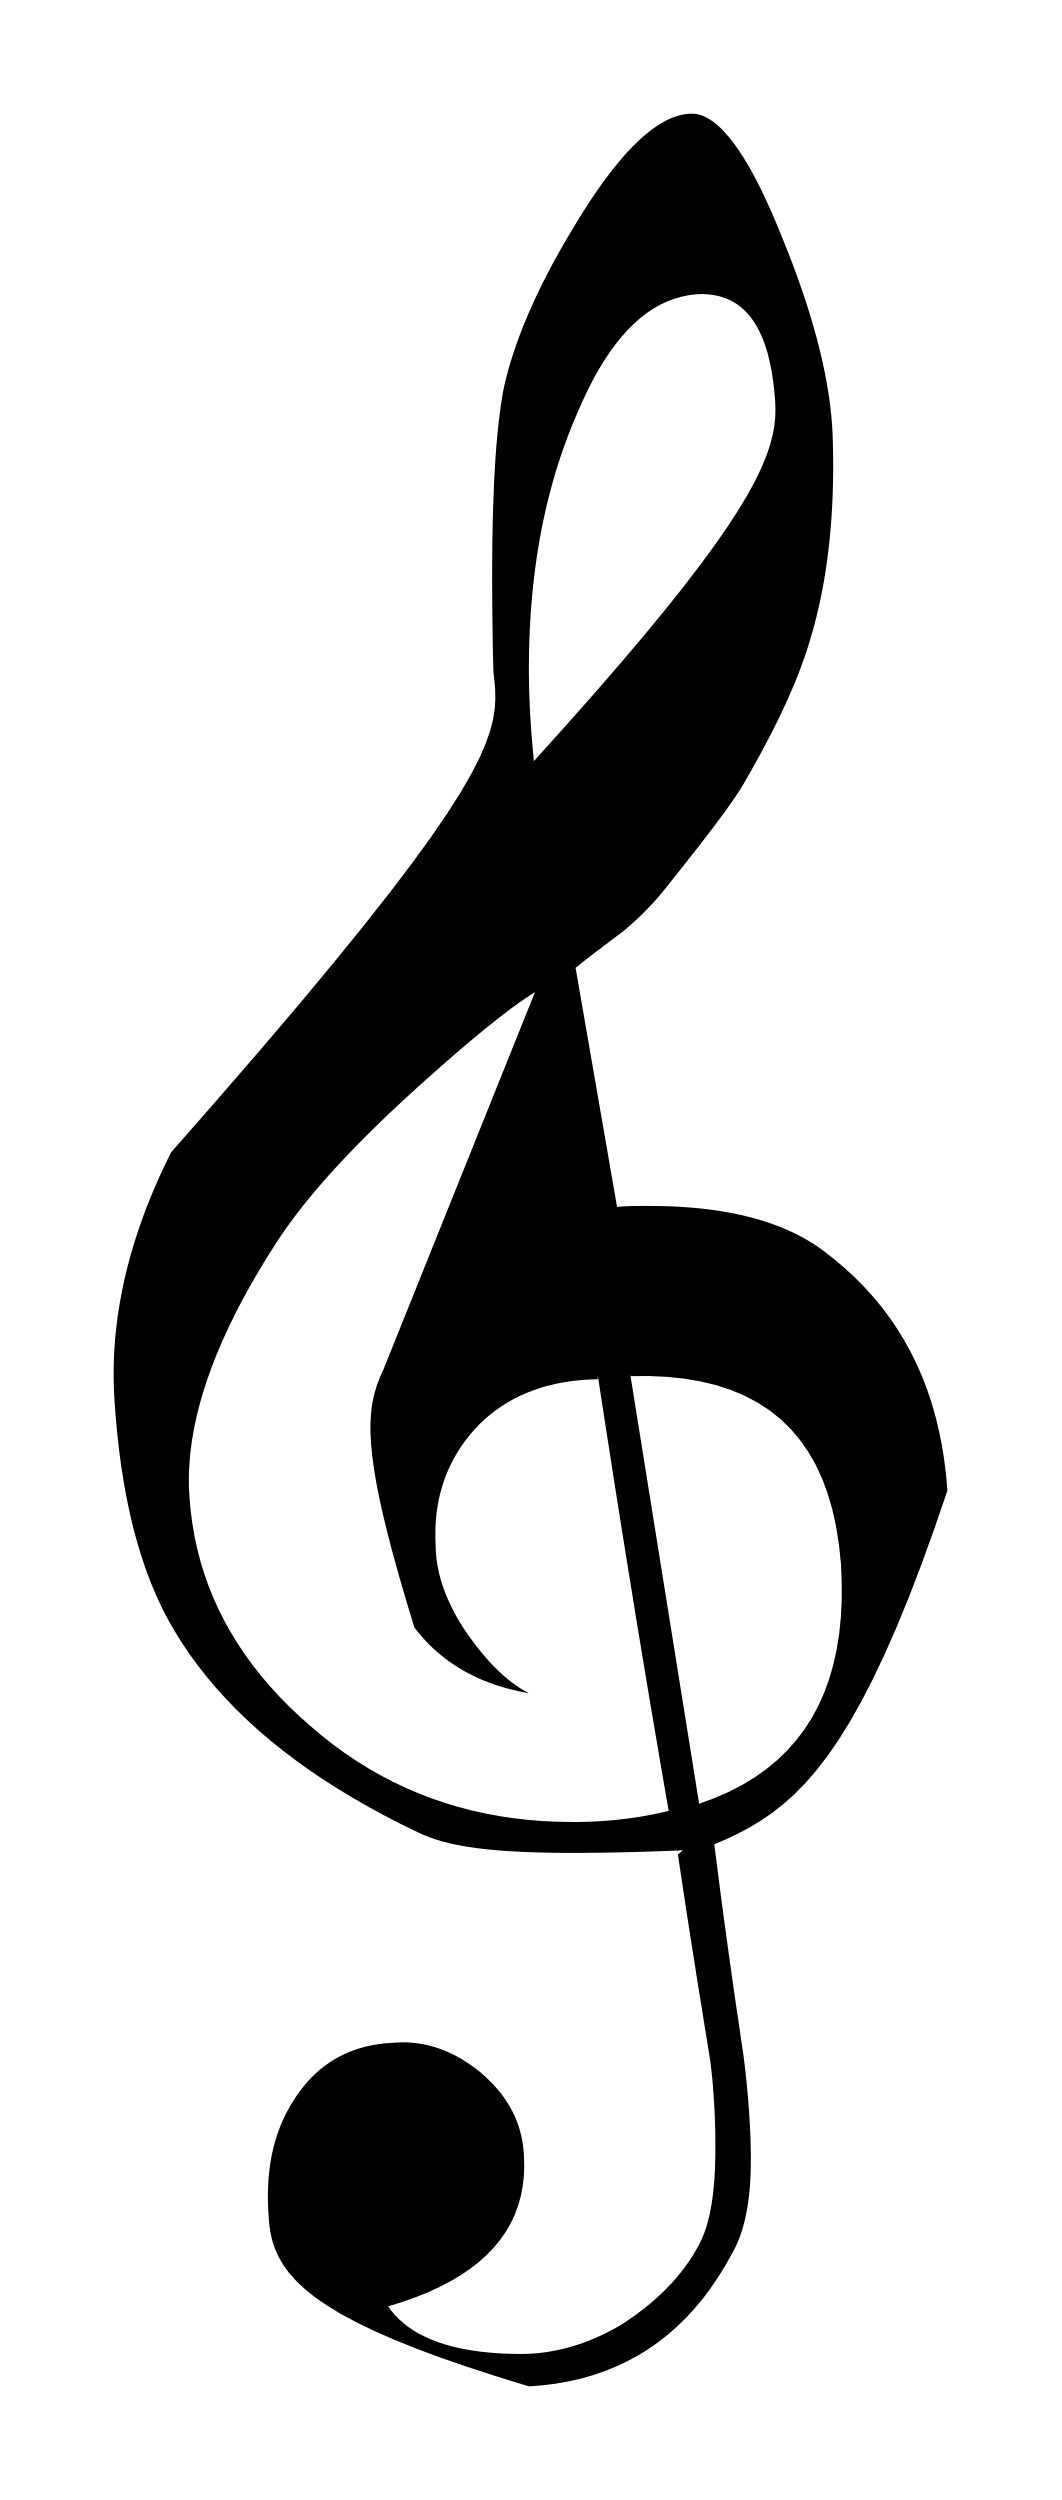
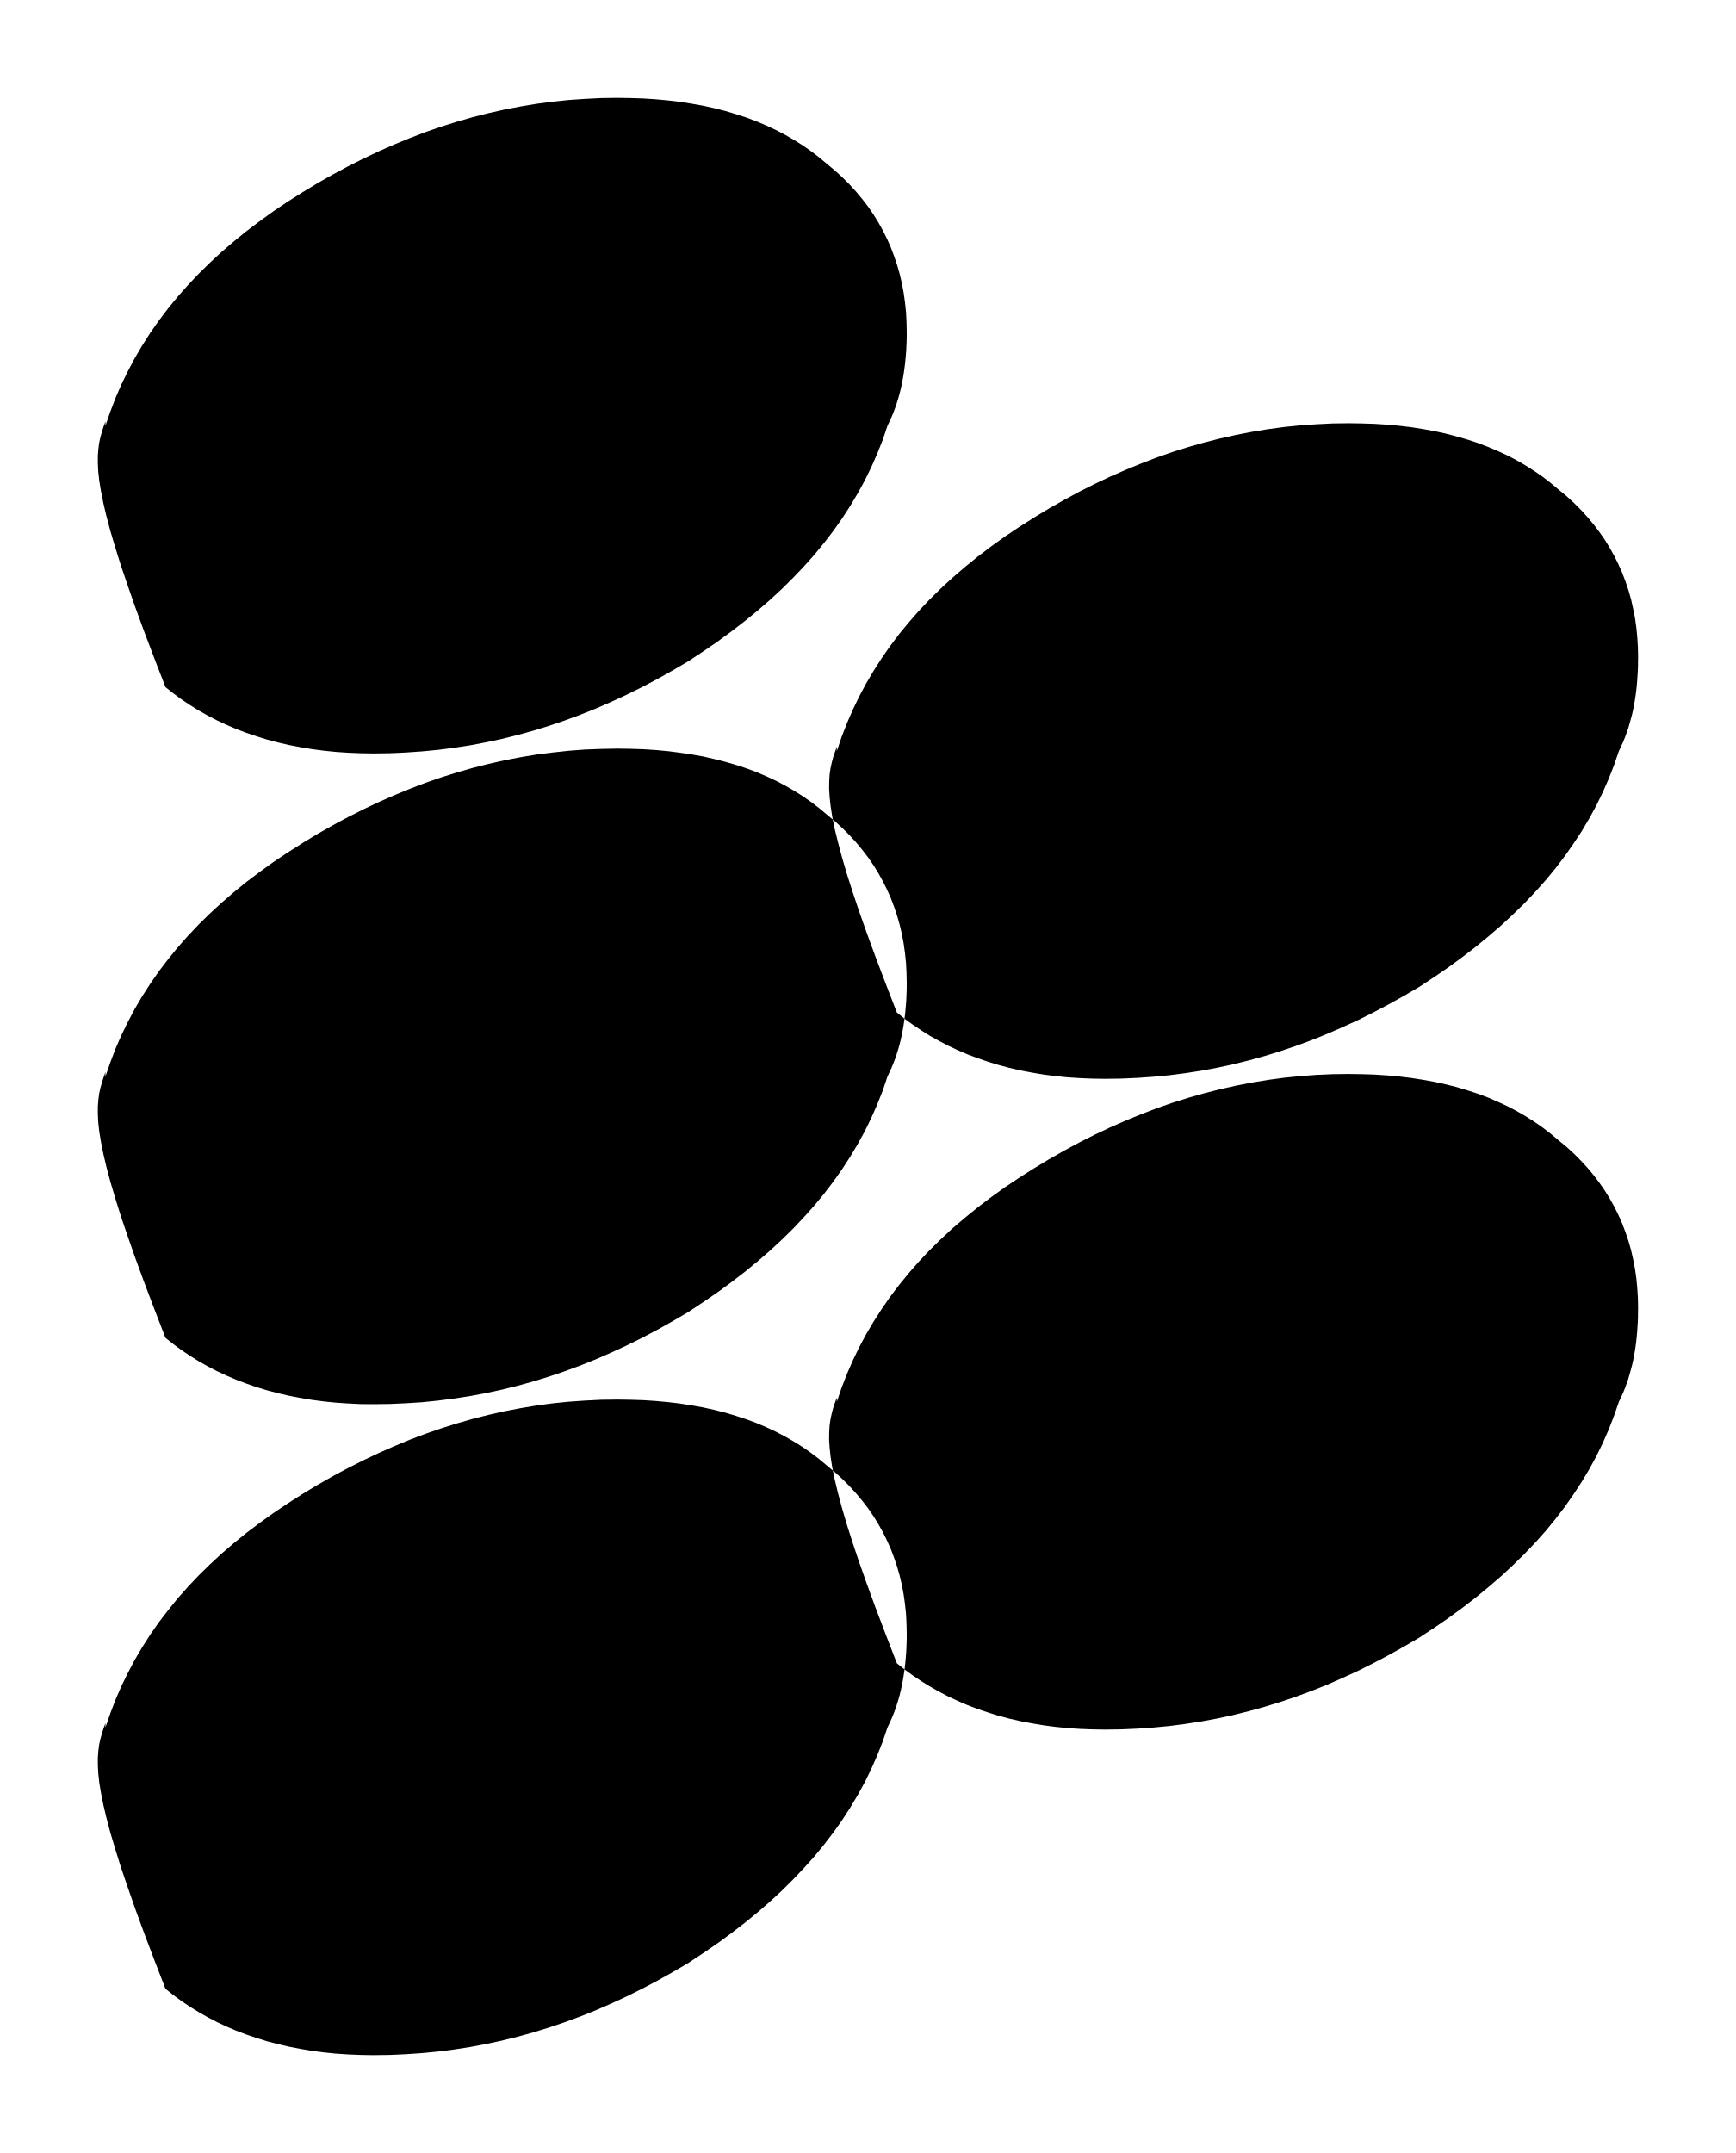
- <svg xmlns="http://www.w3.org/2000/svg" viewBox="69.764 994.335 21.825 51.422">
-   <path fill="black" fill-rule="evenodd" d="     M 83.81 1032.394 L 83.29 1032.414 L 82.806 1032.429 L 82.355 1032.439 L 81.936 1032.445 L 81.547 1032.447 L 81.187 1032.445 L 80.855 1032.438 L 80.549 1032.428 L 80.268 1032.413 L 80.009 1032.395 L 79.772 1032.373 L 79.554 1032.347 L 79.355 1032.317 L 79.173 1032.284 L 79.006 1032.248 L 78.853 1032.209 L 78.713 1032.166 L 78.583 1032.12 L 78.462 1032.071 L 78.35 1032.019 L 78.001 1031.849 L 77.663 1031.674 L 77.336 1031.496 L 77.019 1031.314 L 76.712 1031.128 L 76.415 1030.938 L 76.129 1030.745 L 75.853 1030.547 L 75.588 1030.346 L 75.332 1030.141 L 75.087 1029.932 L 74.853 1029.719 L 74.629 1029.502 L 74.415 1029.281 L 74.211 1029.056 L 74.018 1028.827 L 73.835 1028.594 L 73.662 1028.357 L 73.5 1028.116 L 73.348 1027.871 L 73.244 1027.69 L 73.144 1027.503 L 73.05 1027.31 L 72.96 1027.111 L 72.874 1026.906 L 72.793 1026.696 L 72.717 1026.479 L 72.645 1026.257 L 72.577 1026.028 L 72.514 1025.794 L 72.455 1025.553 L 72.401 1025.307 L 72.351 1025.055 L 72.305 1024.796 L 72.263 1024.532 L 72.226 1024.262 L 72.193 1023.986 L 72.164 1023.703 L 72.139 1023.415 L 72.118 1023.121 L 72.106 1022.88 L 72.101 1022.636 L 72.103 1022.392 L 72.113 1022.146 L 72.13 1021.898 L 72.155 1021.649 L 72.186 1021.399 L 72.226 1021.147 L 72.272 1020.894 L 72.326 1020.64 L 72.388 1020.385 L 72.457 1020.128 L 72.534 1019.87 L 72.618 1019.612 L 72.71 1019.351 L 72.809 1019.09 L 72.917 1018.828 L 73.032 1018.565 L 73.154 1018.3 L 73.285 1018.035 L 74.265 1016.917 L 75.146 1015.898 L 75.932 1014.973 L 76.629 1014.135 L 77.242 1013.379 L 77.777 1012.7 L 78.238 1012.092 L 78.631 1011.551 L 78.961 1011.069 L 79.233 1010.642 L 79.452 1010.263 L 79.624 1009.929 L 79.753 1009.632 L 79.846 1009.368 L 79.906 1009.131 L 79.94 1008.915 L 79.952 1008.715 L 79.949 1008.526 L 79.934 1008.341 L 79.913 1008.156 L 79.903 1007.743 L 79.896 1007.344 L 79.891 1006.957 L 79.888 1006.583 L 79.887 1006.222 L 79.888 1005.873 L 79.891 1005.538 L 79.896 1005.215 L 79.903 1004.905 L 79.913 1004.608 L 79.924 1004.324 L 79.938 1004.052 L 79.953 1003.793 L 79.971 1003.547 L 79.991 1003.315 L 80.013 1003.094 L 80.037 1002.887 L 80.063 1002.692 L 80.091 1002.51 L 80.121 1002.341 L 80.154 1002.193 L 80.192 1002.042 L 80.234 1001.888 L 80.281 1001.732 L 80.332 1001.572 L 80.388 1001.41 L 80.448 1001.246 L 80.512 1001.079 L 80.581 1000.909 L 80.655 1000.736 L 80.733 1000.562 L 80.815 1000.384 L 80.902 1000.205 L 80.994 1000.023 L 81.09 999.838 L 81.191 999.651 L 81.297 999.462 L 81.407 999.271 L 81.522 999.077 L 81.641 998.881 L 81.775 998.665 L 81.908 998.46 L 82.039 998.266 L 82.168 998.083 L 82.295 997.912 L 82.421 997.751 L 82.545 997.602 L 82.667 997.464 L 82.788 997.337 L 82.907 997.222 L 83.024 997.117 L 83.139 997.024 L 83.253 996.941 L 83.365 996.87 L 83.475 996.809 L 83.583 996.76 L 83.69 996.722 L 83.795 996.694 L 83.897 996.678 L 83.998 996.673 L 84.08 996.679 L 84.164 996.697 L 84.248 996.729 L 84.333 996.773 L 84.42 996.829 L 84.508 996.898 L 84.597 996.979 L 84.686 997.073 L 84.777 997.179 L 84.869 997.298 L 84.961 997.429 L 85.055 997.573 L 85.149 997.729 L 85.245 997.898 L 85.341 998.079 L 85.438 998.273 L 85.535 998.48 L 85.634 998.698 L 85.733 998.93 L 85.832 999.173 L 85.933 999.422 L 86.029 999.666 L 86.12 999.907 L 86.205 1000.144 L 86.286 1000.378 L 86.362 1000.607 L 86.432 1000.833 L 86.498 1001.056 L 86.559 1001.275 L 86.614 1001.49 L 86.665 1001.701 L 86.711 1001.909 L 86.751 1002.114 L 86.787 1002.315 L 86.818 1002.512 L 86.843 1002.706 L 86.864 1002.896 L 86.879 1003.083 L 86.89 1003.266 L 86.895 1003.446 L 86.9 1003.682 L 86.902 1003.914 L 86.9 1004.143 L 86.895 1004.369 L 86.888 1004.591 L 86.877 1004.81 L 86.863 1005.026 L 86.846 1005.238 L 86.827 1005.447 L 86.804 1005.653 L 86.778 1005.855 L 86.749 1006.054 L 86.718 1006.25 L 86.683 1006.443 L 86.646 1006.632 L 86.605 1006.818 L 86.562 1007.001 L 86.516 1007.181 L 86.467 1007.358 L 86.415 1007.531 L 86.38 1007.648 L 86.341 1007.767 L 86.3 1007.888 L 86.255 1008.012 L 86.208 1008.138 L 86.158 1008.266 L 86.105 1008.397 L 86.048 1008.53 L 85.989 1008.666 L 85.927 1008.805 L 85.861 1008.946 L 85.792 1009.09 L 85.72 1009.237 L 85.645 1009.386 L 85.567 1009.538 L 85.485 1009.694 L 85.4 1009.852 L 85.311 1010.013 L 85.219 1010.177 L 85.124 1010.344 L 85.084 1010.415 L 85.04 1010.49 L 84.991 1010.569 L 84.937 1010.652 L 84.879 1010.74 L 84.816 1010.831 L 84.748 1010.927 L 84.677 1011.027 L 84.6 1011.132 L 84.52 1011.24 L 84.435 1011.353 L 84.345 1011.471 L 84.251 1011.593 L 84.154 1011.72 L 84.051 1011.851 L 83.945 1011.986 L 83.834 1012.126 L 83.72 1012.271 L 83.601 1012.42 L 83.478 1012.575 L 83.443 1012.619 L 83.407 1012.663 L 83.371 1012.707 L 83.333 1012.752 L 83.294 1012.797 L 83.254 1012.842 L 83.214 1012.888 L 83.172 1012.933 L 83.129 1012.979 L 83.085 1013.025 L 83.04 1013.071 L 82.994 1013.118 L 82.946 1013.164 L 82.898 1013.211 L 82.848 1013.257 L 82.797 1013.304 L 82.745 1013.35 L 82.692 1013.397 L 82.638 1013.444 L 82.582 1013.491 L 82.532 1013.528 L 82.482 1013.566 L 82.432 1013.604 L 82.382 1013.641 L 82.332 1013.679 L 82.282 1013.716 L 82.233 1013.754 L 82.183 1013.791 L 82.134 1013.829 L 82.084 1013.866 L 82.035 1013.904 L 81.986 1013.941 L 81.937 1013.979 L 81.889 1014.016 L 81.84 1014.054 L 81.792 1014.092 L 81.745 1014.129 L 81.697 1014.167 L 81.65 1014.204 L 81.603 1014.242 L 82.456 1019.16 L 82.485 1019.157 L 82.514 1019.154 L 82.543 1019.152 L 82.573 1019.15 L 82.604 1019.148 L 82.636 1019.147 L 82.668 1019.145 L 82.7 1019.144 L 82.733 1019.143 L 82.766 1019.142 L 82.8 1019.141 L 82.835 1019.141 L 82.869 1019.141 L 82.905 1019.14 L 82.94 1019.14 L 82.976 1019.14 L 83.012 1019.14 L 83.049 1019.14 L 83.086 1019.14 L 83.123 1019.14 L 83.349 1019.142 L 83.569 1019.148 L 83.785 1019.159 L 83.996 1019.175 L 84.201 1019.195 L 84.402 1019.219 L 84.597 1019.248 L 84.787 1019.281 L 84.972 1019.319 L 85.152 1019.361 L 85.327 1019.408 L 85.497 1019.459 L 85.661 1019.515 L 85.82 1019.575 L 85.975 1019.641 L 86.123 1019.71 L 86.267 1019.785 L 86.405 1019.864 L 86.538 1019.948 L 86.666 1020.036 L 86.898 1020.215 L 87.119 1020.401 L 87.33 1020.594 L 87.529 1020.794 L 87.718 1021.002 L 87.896 1021.216 L 88.063 1021.438 L 88.219 1021.668 L 88.364 1021.905 L 88.498 1022.149 L 88.622 1022.4 L 88.735 1022.659 L 88.837 1022.925 L 88.928 1023.198 L 89.009 1023.479 L 89.078 1023.767 L 89.138 1024.063 L 89.186 1024.366 L 89.224 1024.677 L 89.251 1024.995 L 88.977 1025.794 L 88.711 1026.528 L 88.453 1027.201 L 88.201 1027.815 L 87.954 1028.374 L 87.713 1028.882 L 87.476 1029.34 L 87.243 1029.753 L 87.012 1030.123 L 86.784 1030.454 L 86.557 1030.748 L 86.331 1031.009 L 86.105 1031.24 L 85.877 1031.443 L 85.649 1031.623 L 85.418 1031.781 L 85.184 1031.922 L 84.946 1032.049 L 84.704 1032.164 L 84.457 1032.27 L 84.485 1032.498 L 84.514 1032.724 L 84.543 1032.95 L 84.572 1033.175 L 84.601 1033.399 L 84.631 1033.622 L 84.66 1033.844 L 84.691 1034.065 L 84.721 1034.285 L 84.751 1034.504 L 84.782 1034.723 L 84.813 1034.94 L 84.843 1035.156 L 84.874 1035.372 L 84.905 1035.587 L 84.937 1035.8 L 84.968 1036.013 L 84.999 1036.224 L 85.03 1036.435 L 85.061 1036.645 L 85.076 1036.769 L 85.091 1036.892 L 85.104 1037.012 L 85.117 1037.131 L 85.128 1037.248 L 85.139 1037.362 L 85.149 1037.475 L 85.158 1037.586 L 85.166 1037.695 L 85.174 1037.803 L 85.18 1037.908 L 85.186 1038.012 L 85.192 1038.113 L 85.196 1038.213 L 85.2 1038.311 L 85.203 1038.407 L 85.205 1038.501 L 85.207 1038.594 L 85.208 1038.684 L 85.208 1038.772 L 85.207 1038.893 L 85.204 1039.011 L 85.2 1039.127 L 85.193 1039.24 L 85.185 1039.35 L 85.174 1039.457 L 85.162 1039.562 L 85.148 1039.665 L 85.132 1039.764 L 85.114 1039.861 L 85.094 1039.954 L 85.073 1040.046 L 85.049 1040.134 L 85.024 1040.219 L 84.997 1040.301 L 84.967 1040.381 L 84.936 1040.457 L 84.903 1040.53 L 84.869 1040.601 L 84.832 1040.668 L 84.691 1040.921 L 84.543 1041.162 L 84.387 1041.392 L 84.225 1041.609 L 84.055 1041.813 L 83.878 1042.006 L 83.694 1042.186 L 83.502 1042.354 L 83.304 1042.51 L 83.098 1042.654 L 82.885 1042.785 L 82.665 1042.904 L 82.437 1043.011 L 82.203 1043.106 L 81.961 1043.189 L 81.712 1043.26 L 81.456 1043.318 L 81.192 1043.364 L 80.922 1043.398 L 80.644 1043.42 L 79.982 1043.216 L 79.376 1043.019 L 78.823 1042.828 L 78.322 1042.641 L 77.869 1042.459 L 77.463 1042.28 L 77.101 1042.105 L 76.78 1041.933 L 76.499 1041.762 L 76.254 1041.594 L 76.043 1041.426 L 75.864 1041.259 L 75.714 1041.092 L 75.592 1040.924 L 75.494 1040.756 L 75.418 1040.586 L 75.362 1040.413 L 75.323 1040.238 L 75.299 1040.059 L 75.287 1039.877 L 75.279 1039.74 L 75.275 1039.606 L 75.274 1039.474 L 75.277 1039.344 L 75.283 1039.216 L 75.293 1039.09 L 75.306 1038.967 L 75.322 1038.846 L 75.342 1038.727 L 75.365 1038.61 L 75.392 1038.495 L 75.422 1038.383 L 75.456 1038.273 L 75.493 1038.165 L 75.533 1038.059 L 75.577 1037.955 L 75.625 1037.854 L 75.675 1037.755 L 75.73 1037.657 L 75.787 1037.563 L 75.858 1037.453 L 75.932 1037.348 L 76.009 1037.248 L 76.09 1037.153 L 76.174 1037.063 L 76.261 1036.979 L 76.352 1036.899 L 76.446 1036.825 L 76.544 1036.756 L 76.645 1036.693 L 76.749 1036.634 L 76.856 1036.582 L 76.966 1036.534 L 77.08 1036.492 L 77.197 1036.455 L 77.317 1036.424 L 77.441 1036.398 L 77.567 1036.378 L 77.697 1036.363 L 77.829 1036.354 L 77.926 1036.347 L 78.022 1036.343 L 78.118 1036.344 L 78.212 1036.349 L 78.307 1036.358 L 78.4 1036.371 L 78.493 1036.387 L 78.585 1036.408 L 78.677 1036.433 L 78.768 1036.461 L 78.858 1036.494 L 78.948 1036.53 L 79.037 1036.57 L 79.126 1036.614 L 79.213 1036.662 L 79.301 1036.714 L 79.387 1036.769 L 79.473 1036.829 L 79.559 1036.892 L 79.643 1036.958 L 79.723 1037.028 L 79.799 1037.099 L 79.871 1037.171 L 79.94 1037.244 L 80.006 1037.319 L 80.068 1037.395 L 80.126 1037.473 L 80.18 1037.553 L 80.231 1037.634 L 80.279 1037.717 L 80.322 1037.801 L 80.362 1037.887 L 80.398 1037.975 L 80.43 1038.065 L 80.458 1038.157 L 80.482 1038.251 L 80.502 1038.347 L 80.519 1038.445 L 80.531 1038.545 L 80.54 1038.647 L 80.547 1038.872 L 80.54 1039.089 L 80.516 1039.299 L 80.477 1039.502 L 80.423 1039.698 L 80.353 1039.887 L 80.267 1040.068 L 80.166 1040.242 L 80.049 1040.41 L 79.917 1040.569 L 79.769 1040.722 L 79.606 1040.868 L 79.428 1041.006 L 79.234 1041.137 L 79.024 1041.261 L 78.799 1041.378 L 78.559 1041.488 L 78.304 1041.59 L 78.033 1041.686 L 77.747 1041.774 L 77.816 1041.868 L 77.892 1041.958 L 77.976 1042.043 L 78.067 1042.123 L 78.164 1042.199 L 78.269 1042.27 L 78.381 1042.336 L 78.501 1042.397 L 78.627 1042.454 L 78.76 1042.505 L 78.9 1042.552 L 79.048 1042.594 L 79.202 1042.631 L 79.363 1042.663 L 79.532 1042.69 L 79.707 1042.713 L 79.889 1042.73 L 80.078 1042.743 L 80.274 1042.75 L 80.477 1042.753 L 80.583 1042.751 L 80.689 1042.746 L 80.796 1042.739 L 80.902 1042.728 L 81.008 1042.714 L 81.114 1042.696 L 81.22 1042.676 L 81.326 1042.653 L 81.431 1042.626 L 81.537 1042.596 L 81.642 1042.563 L 81.748 1042.528 L 81.853 1042.489 L 81.957 1042.446 L 82.062 1042.401 L 82.167 1042.353 L 82.271 1042.301 L 82.375 1042.246 L 82.478 1042.188 L 82.582 1042.127 L 82.681 1042.061 L 82.778 1041.993 L 82.873 1041.924 L 82.966 1041.854 L 83.057 1041.782 L 83.146 1041.709 L 83.233 1041.634 L 83.318 1041.558 L 83.4 1041.48 L 83.48 1041.4 L 83.558 1041.319 L 83.634 1041.236 L 83.706 1041.151 L 83.777 1041.064 L 83.845 1040.975 L 83.91 1040.884 L 83.973 1040.792 L 84.033 1040.697 L 84.09 1040.6 L 84.145 1040.501 L 84.178 1040.434 L 84.21 1040.364 L 84.24 1040.29 L 84.268 1040.213 L 84.294 1040.133 L 84.318 1040.05 L 84.341 1039.963 L 84.362 1039.874 L 84.38 1039.78 L 84.398 1039.683 L 84.413 1039.583 L 84.427 1039.48 L 84.439 1039.372 L 84.45 1039.262 L 84.459 1039.148 L 84.466 1039.03 L 84.471 1038.908 L 84.475 1038.783 L 84.478 1038.654 L 84.478 1038.522 L 84.478 1038.443 L 84.478 1038.363 L 84.477 1038.282 L 84.476 1038.2 L 84.474 1038.116 L 84.472 1038.031 L 84.469 1037.945 L 84.466 1037.858 L 84.462 1037.77 L 84.457 1037.68 L 84.452 1037.59 L 84.447 1037.498 L 84.44 1037.406 L 84.433 1037.312 L 84.426 1037.217 L 84.417 1037.122 L 84.408 1037.025 L 84.397 1036.927 L 84.386 1036.828 L 84.374 1036.729 L 84.34 1036.516 L 84.306 1036.304 L 84.271 1036.092 L 84.237 1035.879 L 84.203 1035.666 L 84.169 1035.454 L 84.134 1035.241 L 84.1 1035.029 L 84.067 1034.816 L 84.033 1034.604 L 83.999 1034.391 L 83.966 1034.178 L 83.933 1033.966 L 83.9 1033.753 L 83.867 1033.541 L 83.835 1033.328 L 83.803 1033.115 L 83.771 1032.903 L 83.739 1032.691 L 83.708 1032.478 Z     M 84.248 1000.382 L 84.09 1000.388 L 83.935 1000.406 L 83.783 1000.437 L 83.635 1000.48 L 83.489 1000.535 L 83.346 1000.602 L 83.206 1000.681 L 83.069 1000.772 L 82.935 1000.876 L 82.804 1000.992 L 82.676 1001.12 L 82.55 1001.26 L 82.427 1001.413 L 82.307 1001.577 L 82.19 1001.754 L 82.075 1001.943 L 81.963 1002.144 L 81.854 1002.357 L 81.747 1002.583 L 81.643 1002.82 L 81.545 1003.05 L 81.453 1003.284 L 81.365 1003.521 L 81.283 1003.761 L 81.205 1004.005 L 81.133 1004.252 L 81.065 1004.503 L 81.002 1004.757 L 80.945 1005.016 L 80.892 1005.277 L 80.845 1005.542 L 80.802 1005.811 L 80.765 1006.083 L 80.732 1006.359 L 80.705 1006.639 L 80.682 1006.922 L 80.665 1007.209 L 80.652 1007.5 L 80.645 1007.795 L 80.642 1008.093 L 80.643 1008.19 L 80.644 1008.287 L 80.645 1008.384 L 80.647 1008.481 L 80.65 1008.577 L 80.653 1008.674 L 80.657 1008.77 L 80.661 1008.866 L 80.666 1008.962 L 80.671 1009.058 L 80.677 1009.153 L 80.683 1009.248 L 80.689 1009.342 L 80.696 1009.436 L 80.704 1009.53 L 80.712 1009.623 L 80.72 1009.715 L 80.728 1009.807 L 80.737 1009.899 L 80.746 1009.99 L 81.392 1009.272 L 81.981 1008.607 L 82.516 1007.99 L 82.999 1007.42 L 83.432 1006.894 L 83.819 1006.409 L 84.161 1005.963 L 84.461 1005.554 L 84.722 1005.179 L 84.946 1004.835 L 85.135 1004.52 L 85.293 1004.231 L 85.421 1003.966 L 85.523 1003.723 L 85.6 1003.499 L 85.655 1003.29 L 85.691 1003.096 L 85.71 1002.913 L 85.714 1002.739 L 85.707 1002.571 L 85.688 1002.354 L 85.663 1002.15 L 85.633 1001.957 L 85.596 1001.775 L 85.554 1001.604 L 85.505 1001.445 L 85.451 1001.298 L 85.39 1001.161 L 85.323 1001.036 L 85.251 1000.922 L 85.172 1000.819 L 85.087 1000.727 L 84.996 1000.646 L 84.899 1000.576 L 84.795 1000.517 L 84.686 1000.469 L 84.57 1000.431 L 84.448 1000.405 L 84.32 1000.389 L 84.185 1000.383 Z     M 82.727 1022.6 L 84.144 1031.435 L 84.454 1031.322 L 84.747 1031.195 L 85.022 1031.054 L 85.28 1030.898 L 85.52 1030.729 L 85.743 1030.545 L 85.949 1030.347 L 86.137 1030.135 L 86.308 1029.91 L 86.462 1029.67 L 86.599 1029.416 L 86.718 1029.148 L 86.821 1028.865 L 86.906 1028.569 L 86.974 1028.259 L 87.026 1027.934 L 87.06 1027.596 L 87.077 1027.243 L 87.077 1026.877 L 87.061 1026.496 L 87.02 1026.103 L 86.961 1025.732 L 86.884 1025.383 L 86.788 1025.055 L 86.674 1024.748 L 86.541 1024.462 L 86.389 1024.197 L 86.219 1023.954 L 86.031 1023.731 L 85.824 1023.529 L 85.598 1023.348 L 85.353 1023.188 L 85.09 1023.048 L 84.809 1022.929 L 84.508 1022.83 L 84.189 1022.752 L 83.851 1022.694 L 83.495 1022.656 L 83.12 1022.638 L 82.726 1022.641 Z     M 82.06 1022.704 L 81.881 1022.71 L 81.706 1022.722 L 81.536 1022.741 L 81.37 1022.766 L 81.208 1022.796 L 81.051 1022.833 L 80.899 1022.876 L 80.75 1022.926 L 80.607 1022.981 L 80.468 1023.042 L 80.333 1023.109 L 80.203 1023.182 L 80.078 1023.26 L 79.957 1023.345 L 79.841 1023.436 L 79.729 1023.532 L 79.622 1023.634 L 79.52 1023.742 L 79.422 1023.856 L 79.329 1023.975 L 79.262 1024.069 L 79.199 1024.165 L 79.141 1024.262 L 79.086 1024.36 L 79.035 1024.459 L 78.988 1024.56 L 78.945 1024.661 L 78.906 1024.765 L 78.871 1024.869 L 78.839 1024.975 L 78.811 1025.082 L 78.787 1025.19 L 78.767 1025.3 L 78.75 1025.41 L 78.737 1025.522 L 78.727 1025.635 L 78.721 1025.75 L 78.719 1025.866 L 78.72 1025.983 L 78.724 1026.101 L 78.726 1026.188 L 78.731 1026.276 L 78.738 1026.363 L 78.749 1026.451 L 78.763 1026.539 L 78.78 1026.626 L 78.8 1026.714 L 78.823 1026.802 L 78.849 1026.89 L 78.878 1026.979 L 78.91 1027.067 L 78.945 1027.156 L 78.983 1027.244 L 79.024 1027.333 L 79.068 1027.423 L 79.114 1027.512 L 79.163 1027.602 L 79.216 1027.692 L 79.271 1027.782 L 79.329 1027.872 L 79.391 1027.962 L 79.454 1028.048 L 79.517 1028.133 L 79.579 1028.215 L 79.642 1028.294 L 79.706 1028.37 L 79.769 1028.444 L 79.833 1028.516 L 79.897 1028.584 L 79.962 1028.65 L 80.027 1028.714 L 80.093 1028.775 L 80.159 1028.833 L 80.226 1028.888 L 80.293 1028.941 L 80.361 1028.991 L 80.43 1029.038 L 80.5 1029.083 L 80.571 1029.124 L 80.642 1029.163 L 80.468 1029.13 L 80.3 1029.091 L 80.139 1029.048 L 79.985 1029.001 L 79.837 1028.949 L 79.696 1028.894 L 79.561 1028.834 L 79.432 1028.771 L 79.309 1028.705 L 79.191 1028.635 L 79.079 1028.562 L 78.972 1028.487 L 78.87 1028.409 L 78.773 1028.329 L 78.681 1028.247 L 78.594 1028.163 L 78.511 1028.076 L 78.432 1027.989 L 78.358 1027.9 L 78.287 1027.81 L 78.122 1027.266 L 77.976 1026.766 L 77.848 1026.306 L 77.738 1025.884 L 77.644 1025.499 L 77.566 1025.147 L 77.503 1024.827 L 77.455 1024.536 L 77.419 1024.272 L 77.396 1024.032 L 77.384 1023.814 L 77.384 1023.617 L 77.393 1023.437 L 77.411 1023.272 L 77.437 1023.12 L 77.471 1022.979 L 77.511 1022.846 L 77.557 1022.719 L 77.608 1022.596 L 77.663 1022.474 L 80.768 1014.742 L 80.684 1014.795 L 80.597 1014.852 L 80.505 1014.915 L 80.41 1014.982 L 80.31 1015.054 L 80.207 1015.131 L 80.1 1015.213 L 79.988 1015.3 L 79.873 1015.391 L 79.754 1015.487 L 79.631 1015.588 L 79.504 1015.693 L 79.373 1015.804 L 79.238 1015.918 L 79.099 1016.038 L 78.957 1016.161 L 78.811 1016.29 L 78.661 1016.423 L 78.507 1016.56 L 78.35 1016.701 L 78.155 1016.879 L 77.966 1017.054 L 77.781 1017.227 L 77.602 1017.399 L 77.428 1017.568 L 77.259 1017.736 L 77.095 1017.902 L 76.937 1018.067 L 76.783 1018.229 L 76.635 1018.389 L 76.493 1018.547 L 76.355 1018.704 L 76.223 1018.859 L 76.097 1019.012 L 75.975 1019.163 L 75.86 1019.312 L 75.75 1019.459 L 75.645 1019.604 L 75.546 1019.748 L 75.452 1019.889 L 75.261 1020.191 L 75.08 1020.488 L 74.911 1020.781 L 74.752 1021.07 L 74.604 1021.355 L 74.467 1021.635 L 74.34 1021.912 L 74.224 1022.184 L 74.119 1022.452 L 74.025 1022.716 L 73.941 1022.976 L 73.868 1023.231 L 73.805 1023.482 L 73.753 1023.729 L 73.711 1023.972 L 73.68 1024.21 L 73.66 1024.444 L 73.649 1024.674 L 73.649 1024.9 L 73.66 1025.121 L 73.684 1025.394 L 73.719 1025.663 L 73.764 1025.928 L 73.82 1026.189 L 73.886 1026.446 L 73.964 1026.699 L 74.051 1026.948 L 74.149 1027.193 L 74.258 1027.434 L 74.377 1027.671 L 74.507 1027.904 L 74.647 1028.134 L 74.797 1028.359 L 74.958 1028.581 L 75.129 1028.799 L 75.311 1029.013 L 75.503 1029.223 L 75.705 1029.429 L 75.918 1029.632 L 76.141 1029.83 L 76.371 1030.025 L 76.605 1030.21 L 76.843 1030.385 L 77.086 1030.549 L 77.332 1030.703 L 77.583 1030.846 L 77.838 1030.98 L 78.097 1031.104 L 78.361 1031.217 L 78.628 1031.321 L 78.9 1031.414 L 79.176 1031.498 L 79.456 1031.572 L 79.741 1031.635 L 80.03 1031.689 L 80.323 1031.733 L 80.62 1031.767 L 80.922 1031.792 L 81.228 1031.806 L 81.539 1031.811 L 81.636 1031.811 L 81.733 1031.809 L 81.831 1031.807 L 81.928 1031.803 L 82.027 1031.799 L 82.125 1031.793 L 82.223 1031.786 L 82.322 1031.778 L 82.421 1031.769 L 82.52 1031.759 L 82.62 1031.747 L 82.719 1031.734 L 82.819 1031.72 L 82.918 1031.705 L 83.018 1031.688 L 83.118 1031.67 L 83.218 1031.65 L 83.318 1031.629 L 83.418 1031.606 L 83.518 1031.582 L 83.44 1031.135 L 83.363 1030.688 L 83.287 1030.241 L 83.211 1029.794 L 83.135 1029.346 L 83.06 1028.899 L 82.986 1028.452 L 82.912 1028.004 L 82.838 1027.557 L 82.766 1027.109 L 82.693 1026.661 L 82.621 1026.213 L 82.549 1025.764 L 82.478 1025.316 L 82.407 1024.867 L 82.337 1024.418 L 82.267 1023.969 L 82.197 1023.519 L 82.128 1023.07 L 82.059 1022.62 Z   " />
+ <svg xmlns="http://www.w3.org/2000/svg" viewBox="115.511 1018.73 16.888 20.943">
+   <path fill="black" fill-rule="evenodd" d="     M 116.537 1029.201 L 116.584 1029.065 L 116.635 1028.931 L 116.692 1028.8 L 116.755 1028.671 L 116.822 1028.544 L 116.895 1028.42 L 116.973 1028.299 L 117.056 1028.179 L 117.145 1028.063 L 117.238 1027.948 L 117.337 1027.836 L 117.441 1027.726 L 117.55 1027.619 L 117.664 1027.514 L 117.783 1027.411 L 117.907 1027.31 L 118.037 1027.212 L 118.171 1027.115 L 118.311 1027.022 L 118.455 1026.93 L 118.602 1026.841 L 118.75 1026.757 L 118.899 1026.677 L 119.048 1026.602 L 119.198 1026.531 L 119.348 1026.465 L 119.499 1026.403 L 119.65 1026.345 L 119.803 1026.292 L 119.956 1026.244 L 120.109 1026.2 L 120.263 1026.161 L 120.418 1026.126 L 120.573 1026.096 L 120.73 1026.07 L 120.886 1026.05 L 121.043 1026.033 L 121.201 1026.021 L 121.36 1026.015 L 121.519 1026.012 L 121.646 1026.014 L 121.77 1026.018 L 121.892 1026.026 L 122.011 1026.037 L 122.128 1026.052 L 122.242 1026.069 L 122.354 1026.089 L 122.463 1026.114 L 122.569 1026.141 L 122.672 1026.171 L 122.773 1026.204 L 122.872 1026.241 L 122.968 1026.282 L 123.06 1026.325 L 123.15 1026.372 L 123.238 1026.423 L 123.323 1026.476 L 123.404 1026.533 L 123.484 1026.594 L 123.56 1026.658 L 123.636 1026.721 L 123.708 1026.787 L 123.776 1026.855 L 123.84 1026.925 L 123.9 1026.997 L 123.957 1027.071 L 124.009 1027.147 L 124.057 1027.225 L 124.101 1027.304 L 124.141 1027.385 L 124.178 1027.468 L 124.21 1027.553 L 124.239 1027.639 L 124.264 1027.727 L 124.285 1027.817 L 124.302 1027.907 L 124.315 1028 L 124.325 1028.094 L 124.33 1028.189 L 124.332 1028.285 L 124.332 1028.332 L 124.331 1028.379 L 124.329 1028.425 L 124.327 1028.472 L 124.323 1028.519 L 124.319 1028.565 L 124.314 1028.612 L 124.308 1028.658 L 124.301 1028.705 L 124.293 1028.751 L 124.284 1028.797 L 124.274 1028.843 L 124.263 1028.888 L 124.25 1028.934 L 124.236 1028.979 L 124.221 1029.024 L 124.204 1029.069 L 124.186 1029.113 L 124.166 1029.157 L 124.145 1029.201 L 124.099 1029.338 L 124.046 1029.471 L 123.988 1029.603 L 123.925 1029.732 L 123.856 1029.858 L 123.782 1029.982 L 123.703 1030.104 L 123.618 1030.224 L 123.528 1030.342 L 123.433 1030.457 L 123.332 1030.57 L 123.227 1030.681 L 123.117 1030.789 L 123.001 1030.896 L 122.881 1031 L 122.755 1031.103 L 122.625 1031.203 L 122.49 1031.302 L 122.35 1031.398 L 122.206 1031.493 L 122.056 1031.581 L 121.906 1031.665 L 121.756 1031.744 L 121.605 1031.819 L 121.455 1031.888 L 121.304 1031.954 L 121.153 1032.014 L 121.001 1032.07 L 120.85 1032.121 L 120.698 1032.168 L 120.545 1032.21 L 120.392 1032.248 L 120.238 1032.281 L 120.084 1032.31 L 119.929 1032.334 L 119.773 1032.354 L 119.617 1032.37 L 119.459 1032.38 L 119.301 1032.387 L 119.142 1032.389 L 119.018 1032.388 L 118.897 1032.382 L 118.777 1032.374 L 118.66 1032.362 L 118.545 1032.347 L 118.433 1032.328 L 118.323 1032.307 L 118.215 1032.282 L 118.109 1032.254 L 118.007 1032.223 L 117.906 1032.188 L 117.809 1032.151 L 117.713 1032.11 L 117.621 1032.067 L 117.531 1032.02 L 117.444 1031.971 L 117.359 1031.918 L 117.277 1031.863 L 117.198 1031.805 L 117.121 1031.744 L 117.012 1031.462 L 116.914 1031.204 L 116.828 1030.969 L 116.753 1030.754 L 116.687 1030.56 L 116.632 1030.384 L 116.585 1030.226 L 116.547 1030.083 L 116.517 1029.956 L 116.494 1029.842 L 116.477 1029.739 L 116.467 1029.648 L 116.463 1029.567 L 116.463 1029.494 L 116.468 1029.428 L 116.476 1029.367 L 116.488 1029.312 L 116.503 1029.259 L 116.519 1029.209 L 116.537 1029.159 Z     M 116.537 1022.871 L 116.584 1022.735 L 116.635 1022.601 L 116.692 1022.47 L 116.755 1022.341 L 116.822 1022.214 L 116.895 1022.09 L 116.973 1021.968 L 117.056 1021.849 L 117.145 1021.732 L 117.238 1021.618 L 117.337 1021.506 L 117.441 1021.396 L 117.55 1021.289 L 117.664 1021.183 L 117.783 1021.081 L 117.907 1020.98 L 118.037 1020.882 L 118.171 1020.785 L 118.311 1020.691 L 118.455 1020.6 L 118.602 1020.511 L 118.75 1020.427 L 118.899 1020.347 L 119.048 1020.272 L 119.198 1020.201 L 119.348 1020.135 L 119.499 1020.073 L 119.65 1020.015 L 119.803 1019.962 L 119.956 1019.914 L 120.109 1019.87 L 120.263 1019.831 L 120.418 1019.796 L 120.573 1019.766 L 120.73 1019.74 L 120.886 1019.719 L 121.043 1019.703 L 121.201 1019.692 L 121.36 1019.684 L 121.519 1019.682 L 121.646 1019.684 L 121.77 1019.688 L 121.892 1019.696 L 122.011 1019.707 L 122.128 1019.721 L 122.242 1019.739 L 122.354 1019.759 L 122.463 1019.783 L 122.569 1019.81 L 122.672 1019.841 L 122.773 1019.874 L 122.872 1019.911 L 122.968 1019.952 L 123.06 1019.995 L 123.15 1020.042 L 123.238 1020.093 L 123.323 1020.146 L 123.404 1020.203 L 123.484 1020.264 L 123.56 1020.328 L 123.636 1020.391 L 123.708 1020.457 L 123.776 1020.525 L 123.84 1020.595 L 123.9 1020.667 L 123.957 1020.741 L 124.009 1020.817 L 124.057 1020.895 L 124.101 1020.974 L 124.141 1021.055 L 124.178 1021.138 L 124.21 1021.223 L 124.239 1021.309 L 124.264 1021.397 L 124.285 1021.486 L 124.302 1021.577 L 124.315 1021.67 L 124.325 1021.763 L 124.33 1021.859 L 124.332 1021.955 L 124.332 1022.002 L 124.331 1022.048 L 124.329 1022.095 L 124.327 1022.142 L 124.323 1022.189 L 124.319 1022.235 L 124.314 1022.282 L 124.308 1022.328 L 124.301 1022.375 L 124.293 1022.421 L 124.284 1022.467 L 124.274 1022.513 L 124.263 1022.558 L 124.25 1022.604 L 124.236 1022.649 L 124.221 1022.694 L 124.204 1022.739 L 124.186 1022.783 L 124.166 1022.827 L 124.145 1022.871 L 124.099 1023.008 L 124.046 1023.141 L 123.988 1023.273 L 123.925 1023.402 L 123.856 1023.528 L 123.782 1023.652 L 123.703 1023.774 L 123.618 1023.894 L 123.528 1024.011 L 123.433 1024.127 L 123.332 1024.24 L 123.227 1024.35 L 123.117 1024.459 L 123.001 1024.566 L 122.881 1024.67 L 122.755 1024.773 L 122.625 1024.873 L 122.49 1024.972 L 122.35 1025.068 L 122.206 1025.163 L 122.056 1025.251 L 121.906 1025.335 L 121.756 1025.414 L 121.605 1025.489 L 121.455 1025.558 L 121.304 1025.624 L 121.153 1025.684 L 121.001 1025.74 L 120.85 1025.791 L 120.698 1025.838 L 120.545 1025.88 L 120.392 1025.918 L 120.238 1025.951 L 120.084 1025.98 L 119.929 1026.004 L 119.773 1026.024 L 119.617 1026.039 L 119.459 1026.05 L 119.301 1026.057 L 119.142 1026.059 L 119.018 1026.057 L 118.897 1026.052 L 118.777 1026.044 L 118.66 1026.032 L 118.545 1026.017 L 118.433 1025.998 L 118.323 1025.977 L 118.215 1025.952 L 118.109 1025.924 L 118.007 1025.892 L 117.906 1025.858 L 117.809 1025.821 L 117.713 1025.78 L 117.621 1025.737 L 117.531 1025.69 L 117.444 1025.641 L 117.359 1025.588 L 117.277 1025.533 L 117.198 1025.475 L 117.121 1025.414 L 117.012 1025.132 L 116.914 1024.874 L 116.828 1024.639 L 116.753 1024.424 L 116.687 1024.23 L 116.632 1024.054 L 116.585 1023.896 L 116.547 1023.753 L 116.517 1023.626 L 116.494 1023.511 L 116.477 1023.409 L 116.467 1023.318 L 116.463 1023.237 L 116.463 1023.164 L 116.468 1023.098 L 116.476 1023.037 L 116.488 1022.982 L 116.503 1022.929 L 116.519 1022.879 L 116.537 1022.829 Z     M 123.652 1032.366 L 123.698 1032.23 L 123.75 1032.096 L 123.807 1031.965 L 123.869 1031.836 L 123.937 1031.709 L 124.01 1031.585 L 124.088 1031.464 L 124.171 1031.344 L 124.259 1031.228 L 124.353 1031.113 L 124.451 1031.001 L 124.555 1030.891 L 124.664 1030.784 L 124.778 1030.678 L 124.898 1030.576 L 125.022 1030.475 L 125.151 1030.377 L 125.286 1030.28 L 125.425 1030.187 L 125.57 1030.095 L 125.717 1030.006 L 125.865 1029.922 L 126.013 1029.842 L 126.162 1029.767 L 126.312 1029.696 L 126.463 1029.63 L 126.614 1029.568 L 126.765 1029.51 L 126.917 1029.457 L 127.07 1029.409 L 127.224 1029.365 L 127.378 1029.326 L 127.533 1029.291 L 127.688 1029.261 L 127.844 1029.235 L 128.001 1029.214 L 128.158 1029.198 L 128.316 1029.186 L 128.475 1029.179 L 128.634 1029.177 L 128.761 1029.179 L 128.885 1029.183 L 129.007 1029.191 L 129.126 1029.202 L 129.243 1029.216 L 129.357 1029.234 L 129.468 1029.254 L 129.577 1029.278 L 129.684 1029.305 L 129.787 1029.336 L 129.888 1029.369 L 129.987 1029.406 L 130.082 1029.447 L 130.175 1029.49 L 130.265 1029.537 L 130.353 1029.588 L 130.437 1029.641 L 130.519 1029.698 L 130.598 1029.759 L 130.674 1029.823 L 130.751 1029.886 L 130.823 1029.952 L 130.891 1030.02 L 130.955 1030.09 L 131.015 1030.162 L 131.071 1030.236 L 131.124 1030.312 L 131.172 1030.39 L 131.216 1030.469 L 131.256 1030.55 L 131.293 1030.633 L 131.325 1030.718 L 131.354 1030.804 L 131.379 1030.892 L 131.399 1030.981 L 131.417 1031.073 L 131.43 1031.165 L 131.439 1031.259 L 131.445 1031.354 L 131.447 1031.45 L 131.446 1031.497 L 131.446 1031.543 L 131.444 1031.59 L 131.441 1031.637 L 131.438 1031.684 L 131.434 1031.73 L 131.429 1031.777 L 131.423 1031.823 L 131.416 1031.87 L 131.408 1031.916 L 131.399 1031.962 L 131.389 1032.007 L 131.377 1032.053 L 131.364 1032.099 L 131.351 1032.144 L 131.335 1032.189 L 131.319 1032.234 L 131.301 1032.278 L 131.281 1032.322 L 131.26 1032.366 L 131.213 1032.502 L 131.161 1032.636 L 131.103 1032.768 L 131.04 1032.897 L 130.971 1033.023 L 130.897 1033.147 L 130.817 1033.269 L 130.733 1033.389 L 130.643 1033.506 L 130.548 1033.622 L 130.447 1033.735 L 130.342 1033.845 L 130.231 1033.954 L 130.116 1034.061 L 129.995 1034.165 L 129.87 1034.268 L 129.74 1034.368 L 129.605 1034.467 L 129.465 1034.563 L 129.321 1034.658 L 129.171 1034.746 L 129.02 1034.83 L 128.87 1034.909 L 128.72 1034.984 L 128.569 1035.053 L 128.419 1035.119 L 128.268 1035.179 L 128.116 1035.235 L 127.965 1035.286 L 127.812 1035.333 L 127.66 1035.375 L 127.507 1035.413 L 127.353 1035.446 L 127.198 1035.475 L 127.043 1035.499 L 126.888 1035.519 L 126.731 1035.534 L 126.574 1035.545 L 126.416 1035.552 L 126.257 1035.554 L 126.133 1035.552 L 126.011 1035.547 L 125.892 1035.539 L 125.775 1035.527 L 125.66 1035.512 L 125.547 1035.493 L 125.437 1035.472 L 125.329 1035.447 L 125.224 1035.419 L 125.121 1035.387 L 125.021 1035.353 L 124.923 1035.316 L 124.828 1035.275 L 124.736 1035.232 L 124.646 1035.185 L 124.558 1035.135 L 124.474 1035.083 L 124.392 1035.028 L 124.312 1034.97 L 124.236 1034.909 L 124.127 1034.627 L 124.029 1034.369 L 123.943 1034.134 L 123.867 1033.919 L 123.802 1033.725 L 123.746 1033.549 L 123.7 1033.391 L 123.662 1033.248 L 123.631 1033.12 L 123.608 1033.006 L 123.592 1032.904 L 123.582 1032.813 L 123.577 1032.732 L 123.578 1032.659 L 123.582 1032.593 L 123.591 1032.532 L 123.603 1032.477 L 123.617 1032.424 L 123.634 1032.374 L 123.652 1032.324 Z     M 123.652 1026.036 L 123.698 1025.9 L 123.75 1025.766 L 123.807 1025.635 L 123.869 1025.506 L 123.937 1025.379 L 124.01 1025.255 L 124.088 1025.133 L 124.171 1025.014 L 124.259 1024.897 L 124.353 1024.783 L 124.451 1024.671 L 124.555 1024.561 L 124.664 1024.454 L 124.778 1024.349 L 124.898 1024.246 L 125.022 1024.145 L 125.151 1024.047 L 125.286 1023.95 L 125.425 1023.857 L 125.57 1023.765 L 125.717 1023.676 L 125.865 1023.592 L 126.013 1023.512 L 126.162 1023.437 L 126.312 1023.366 L 126.463 1023.3 L 126.614 1023.238 L 126.765 1023.18 L 126.917 1023.127 L 127.07 1023.079 L 127.224 1023.035 L 127.378 1022.996 L 127.533 1022.961 L 127.688 1022.931 L 127.844 1022.905 L 128.001 1022.884 L 128.158 1022.868 L 128.316 1022.857 L 128.475 1022.849 L 128.634 1022.847 L 128.761 1022.849 L 128.885 1022.853 L 129.007 1022.861 L 129.126 1022.872 L 129.243 1022.886 L 129.357 1022.904 L 129.468 1022.924 L 129.577 1022.948 L 129.684 1022.976 L 129.787 1023.006 L 129.888 1023.039 L 129.987 1023.077 L 130.082 1023.117 L 130.175 1023.16 L 130.265 1023.207 L 130.353 1023.258 L 130.437 1023.311 L 130.519 1023.368 L 130.598 1023.429 L 130.674 1023.493 L 130.751 1023.556 L 130.823 1023.622 L 130.891 1023.69 L 130.955 1023.76 L 131.015 1023.832 L 131.071 1023.906 L 131.124 1023.982 L 131.172 1024.06 L 131.216 1024.139 L 131.256 1024.22 L 131.293 1024.303 L 131.325 1024.388 L 131.354 1024.474 L 131.379 1024.562 L 131.399 1024.652 L 131.417 1024.742 L 131.43 1024.835 L 131.439 1024.928 L 131.445 1025.024 L 131.447 1025.12 L 131.446 1025.167 L 131.446 1025.214 L 131.444 1025.26 L 131.441 1025.307 L 131.438 1025.354 L 131.434 1025.4 L 131.429 1025.447 L 131.423 1025.493 L 131.416 1025.54 L 131.408 1025.586 L 131.399 1025.632 L 131.389 1025.677 L 131.377 1025.723 L 131.364 1025.769 L 131.351 1025.814 L 131.335 1025.859 L 131.319 1025.904 L 131.301 1025.948 L 131.281 1025.992 L 131.26 1026.036 L 131.213 1026.173 L 131.161 1026.306 L 131.103 1026.438 L 131.04 1026.567 L 130.971 1026.693 L 130.897 1026.818 L 130.817 1026.939 L 130.733 1027.059 L 130.643 1027.177 L 130.548 1027.292 L 130.447 1027.405 L 130.342 1027.516 L 130.231 1027.624 L 130.116 1027.731 L 129.995 1027.835 L 129.87 1027.938 L 129.74 1028.038 L 129.605 1028.137 L 129.465 1028.233 L 129.321 1028.328 L 129.171 1028.416 L 129.02 1028.5 L 128.87 1028.579 L 128.72 1028.654 L 128.569 1028.723 L 128.419 1028.788 L 128.268 1028.849 L 128.116 1028.905 L 127.965 1028.956 L 127.812 1029.003 L 127.66 1029.045 L 127.507 1029.083 L 127.353 1029.116 L 127.198 1029.145 L 127.043 1029.169 L 126.888 1029.189 L 126.731 1029.204 L 126.574 1029.215 L 126.416 1029.222 L 126.257 1029.224 L 126.133 1029.222 L 126.011 1029.217 L 125.892 1029.209 L 125.775 1029.197 L 125.66 1029.182 L 125.547 1029.163 L 125.437 1029.142 L 125.329 1029.117 L 125.224 1029.089 L 125.121 1029.057 L 125.021 1029.023 L 124.923 1028.986 L 124.828 1028.945 L 124.736 1028.902 L 124.646 1028.855 L 124.558 1028.806 L 124.474 1028.753 L 124.392 1028.698 L 124.312 1028.64 L 124.236 1028.579 L 124.127 1028.297 L 124.029 1028.039 L 123.943 1027.804 L 123.867 1027.589 L 123.802 1027.395 L 123.746 1027.219 L 123.7 1027.061 L 123.662 1026.918 L 123.631 1026.791 L 123.608 1026.677 L 123.592 1026.574 L 123.582 1026.483 L 123.577 1026.402 L 123.578 1026.329 L 123.582 1026.263 L 123.591 1026.202 L 123.603 1026.147 L 123.617 1026.094 L 123.634 1026.044 L 123.652 1025.994 Z     M 116.537 1035.533 L 116.584 1035.397 L 116.635 1035.263 L 116.692 1035.132 L 116.755 1035.003 L 116.822 1034.876 L 116.895 1034.752 L 116.973 1034.63 L 117.056 1034.511 L 117.145 1034.395 L 117.238 1034.28 L 117.337 1034.168 L 117.441 1034.058 L 117.55 1033.951 L 117.664 1033.845 L 117.783 1033.743 L 117.907 1033.642 L 118.037 1033.544 L 118.171 1033.448 L 118.311 1033.354 L 118.455 1033.262 L 118.602 1033.173 L 118.75 1033.089 L 118.899 1033.009 L 119.048 1032.934 L 119.198 1032.863 L 119.348 1032.797 L 119.499 1032.734 L 119.65 1032.677 L 119.803 1032.624 L 119.956 1032.576 L 120.109 1032.532 L 120.263 1032.493 L 120.418 1032.458 L 120.573 1032.428 L 120.73 1032.402 L 120.886 1032.381 L 121.043 1032.365 L 121.201 1032.354 L 121.36 1032.346 L 121.519 1032.344 L 121.646 1032.346 L 121.77 1032.35 L 121.892 1032.358 L 122.011 1032.369 L 122.128 1032.383 L 122.242 1032.401 L 122.354 1032.421 L 122.463 1032.445 L 122.569 1032.472 L 122.672 1032.503 L 122.773 1032.536 L 122.872 1032.573 L 122.968 1032.614 L 123.06 1032.657 L 123.15 1032.704 L 123.238 1032.755 L 123.323 1032.808 L 123.404 1032.865 L 123.484 1032.926 L 123.56 1032.99 L 123.636 1033.053 L 123.708 1033.119 L 123.776 1033.187 L 123.84 1033.257 L 123.9 1033.329 L 123.957 1033.403 L 124.009 1033.479 L 124.057 1033.557 L 124.101 1033.636 L 124.141 1033.717 L 124.178 1033.8 L 124.21 1033.885 L 124.239 1033.971 L 124.264 1034.059 L 124.285 1034.149 L 124.302 1034.239 L 124.315 1034.332 L 124.325 1034.425 L 124.33 1034.521 L 124.332 1034.617 L 124.332 1034.664 L 124.331 1034.71 L 124.329 1034.757 L 124.327 1034.804 L 124.323 1034.851 L 124.319 1034.897 L 124.314 1034.944 L 124.308 1034.99 L 124.301 1035.036 L 124.293 1035.083 L 124.284 1035.129 L 124.274 1035.174 L 124.263 1035.22 L 124.25 1035.266 L 124.236 1035.311 L 124.221 1035.356 L 124.204 1035.401 L 124.186 1035.445 L 124.166 1035.489 L 124.145 1035.533 L 124.099 1035.669 L 124.046 1035.803 L 123.988 1035.935 L 123.925 1036.064 L 123.856 1036.19 L 123.782 1036.314 L 123.703 1036.436 L 123.618 1036.556 L 123.528 1036.673 L 123.433 1036.789 L 123.332 1036.901 L 123.227 1037.012 L 123.117 1037.121 L 123.001 1037.228 L 122.881 1037.332 L 122.755 1037.435 L 122.625 1037.535 L 122.49 1037.634 L 122.35 1037.73 L 122.206 1037.825 L 122.056 1037.913 L 121.906 1037.997 L 121.756 1038.076 L 121.605 1038.151 L 121.455 1038.22 L 121.304 1038.286 L 121.153 1038.346 L 121.001 1038.402 L 120.85 1038.453 L 120.698 1038.5 L 120.545 1038.542 L 120.392 1038.58 L 120.238 1038.613 L 120.084 1038.642 L 119.929 1038.666 L 119.773 1038.686 L 119.617 1038.701 L 119.459 1038.712 L 119.301 1038.719 L 119.142 1038.721 L 119.018 1038.719 L 118.897 1038.714 L 118.777 1038.706 L 118.66 1038.694 L 118.545 1038.679 L 118.433 1038.66 L 118.323 1038.639 L 118.215 1038.614 L 118.109 1038.586 L 118.007 1038.554 L 117.906 1038.52 L 117.809 1038.483 L 117.713 1038.442 L 117.621 1038.399 L 117.531 1038.352 L 117.444 1038.302 L 117.359 1038.25 L 117.277 1038.195 L 117.198 1038.137 L 117.121 1038.076 L 117.012 1037.794 L 116.914 1037.536 L 116.828 1037.301 L 116.753 1037.086 L 116.687 1036.892 L 116.632 1036.716 L 116.585 1036.558 L 116.547 1036.415 L 116.517 1036.288 L 116.494 1036.173 L 116.477 1036.071 L 116.467 1035.98 L 116.463 1035.899 L 116.463 1035.826 L 116.468 1035.76 L 116.476 1035.699 L 116.488 1035.644 L 116.503 1035.591 L 116.519 1035.541 L 116.537 1035.491 Z   " />
</svg>
